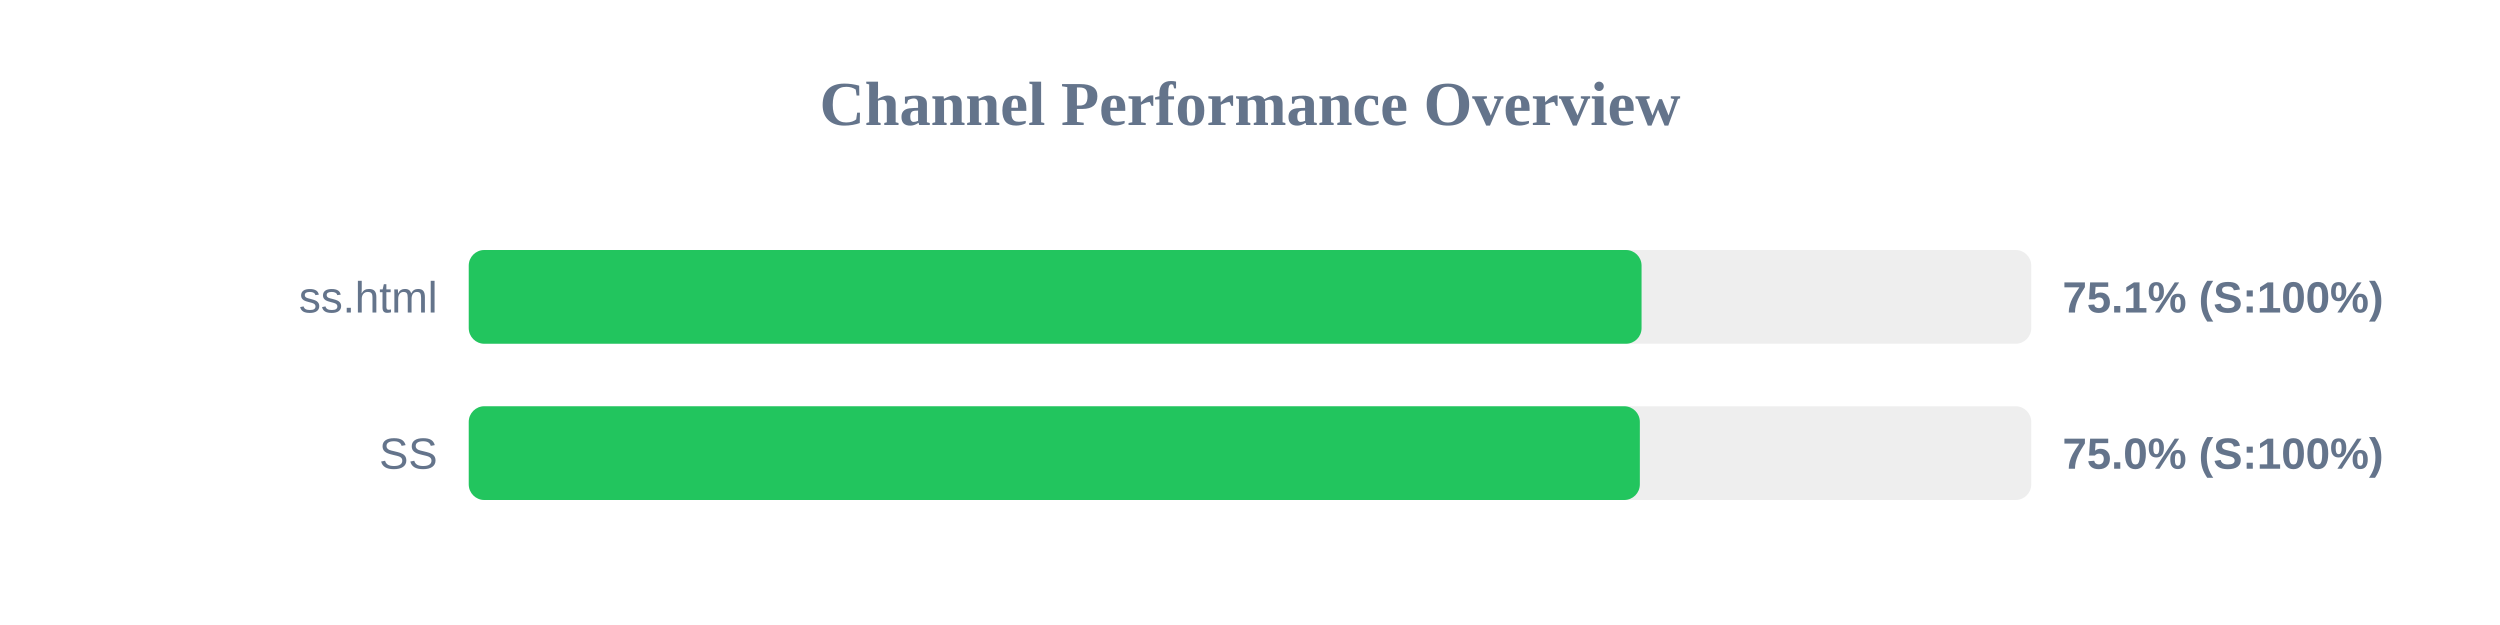
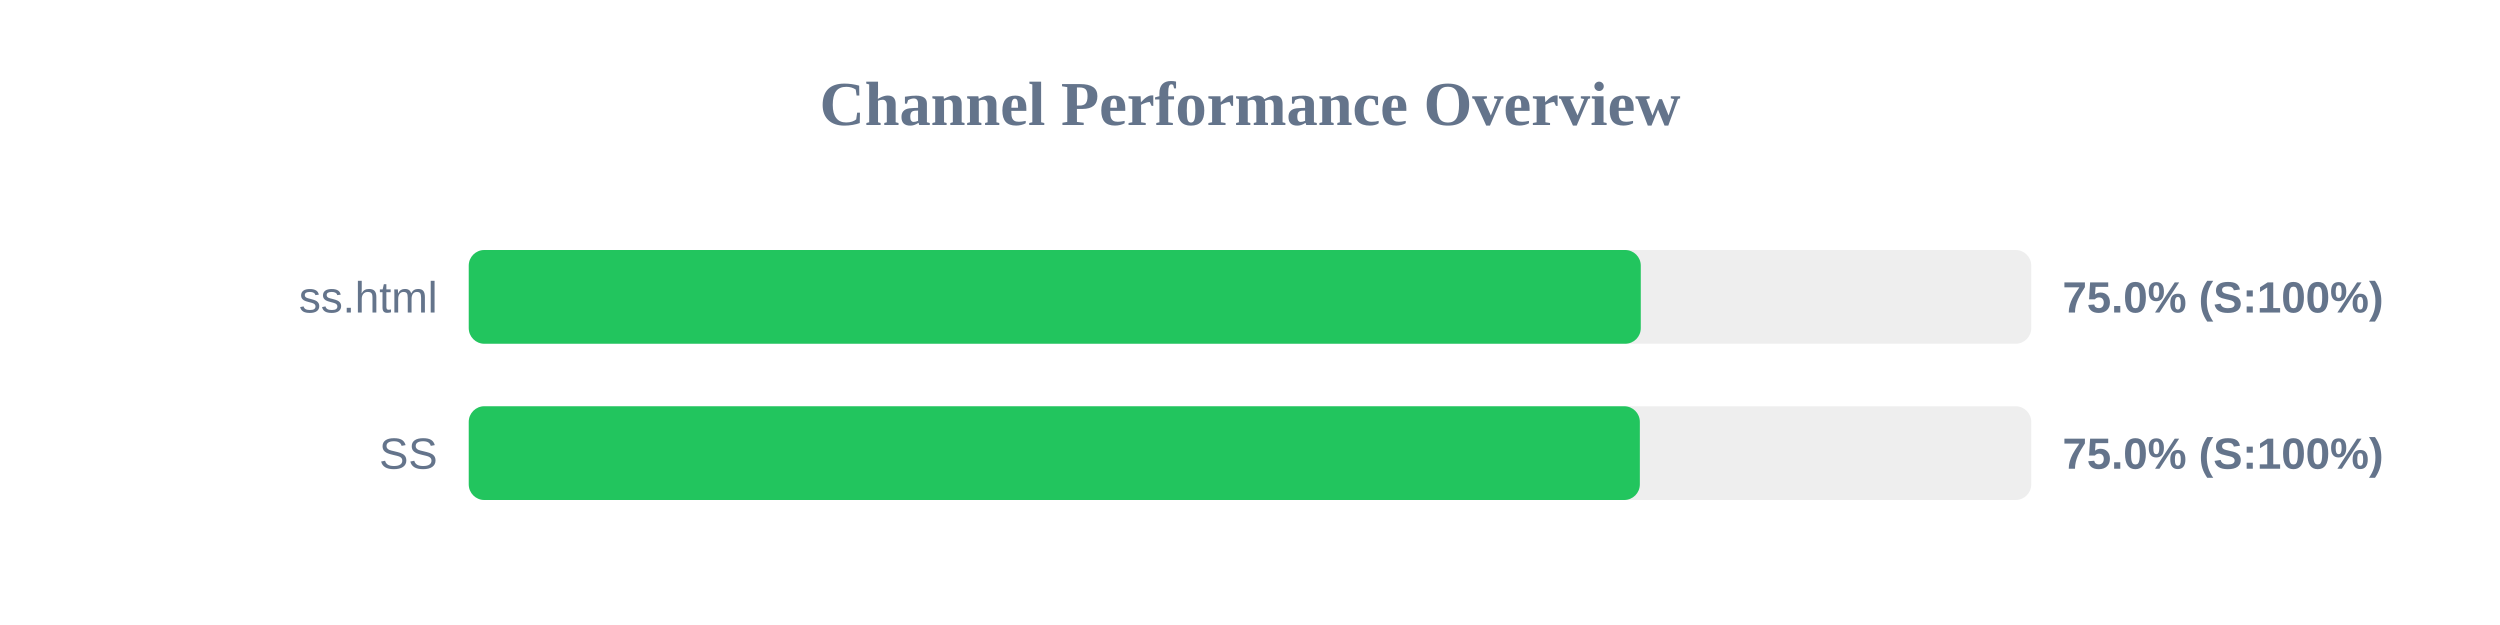
<svg xmlns="http://www.w3.org/2000/svg" width="800" height="200" version="1.1">
  <style>
        .row { font: 14px Arial; fill: #64748b; }
        .score { font: bold 14px Arial; fill: #64748b; }
    </style>
  <text x="400" y="40" text-anchor="middle" font-size="20px" font-weight="bold" fill="#64748b">Channel Performance Overview</text>
  <rect x="150" y="80" width="500" height="30" fill="#eee" rx="5" />
-   <rect x="150" y="80" width="375.3" height="30" fill="#22c55e" rx="5" />
+   <rect x="150" y="80" width="375.05" height="30" fill="#22c55e" rx="5" />
  <text x="140" y="100" text-anchor="end" class="row">ss.html</text>
-   <text x="660" y="100" text-anchor="start" class="score">75.1% (S:100%)</text>
+   <text x="660" y="100" text-anchor="start" class="score">75.0% (S:100%)</text>
  <rect x="150" y="130" width="500" height="30" fill="#eee" rx="5" />
  <rect x="150" y="130" width="374.75" height="30" fill="#22c55e" rx="5" />
  <text x="140" y="150" text-anchor="end" class="row">SS</text>
  <text x="660" y="150" text-anchor="start" class="score">75.0% (S:100%)</text>
</svg>
